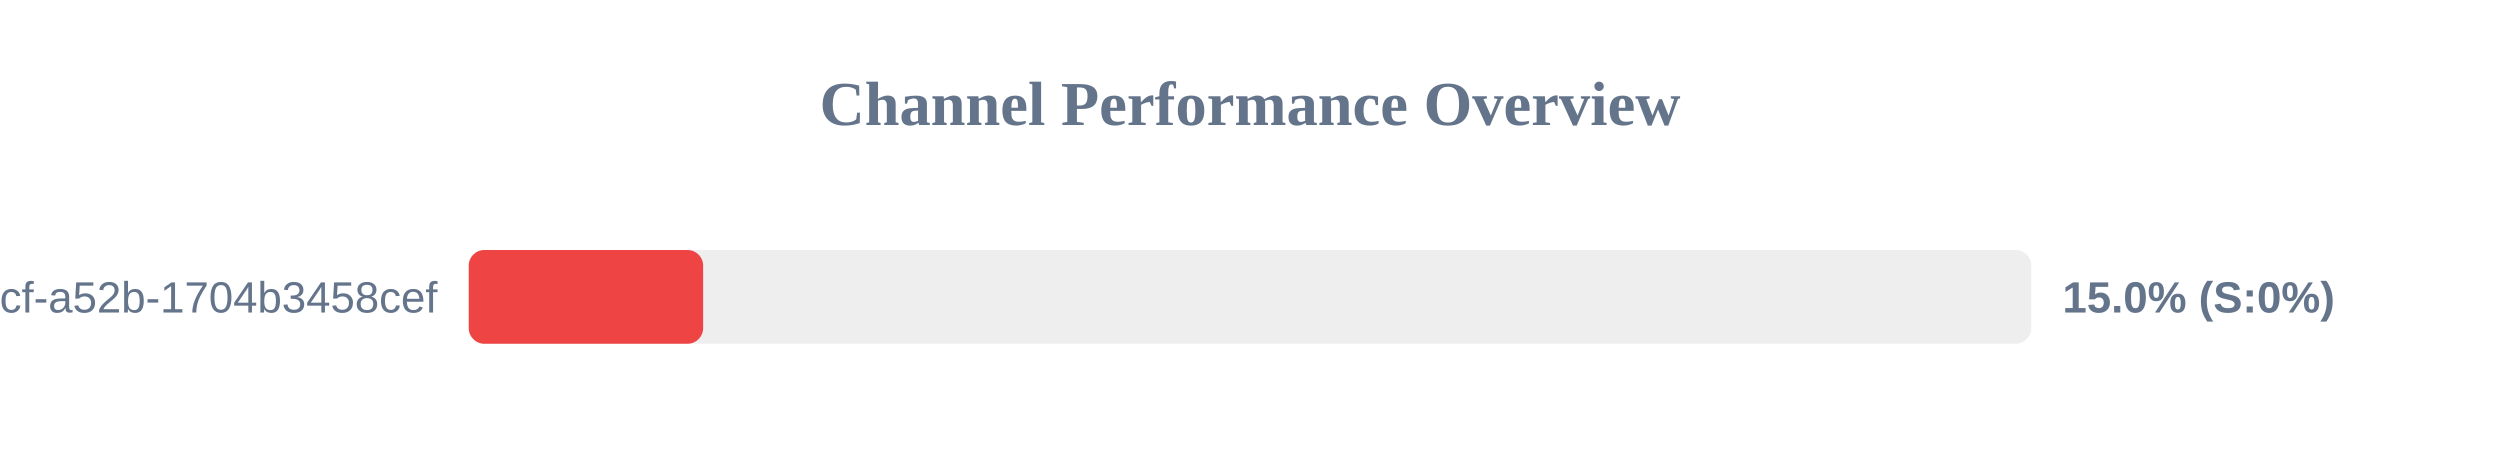
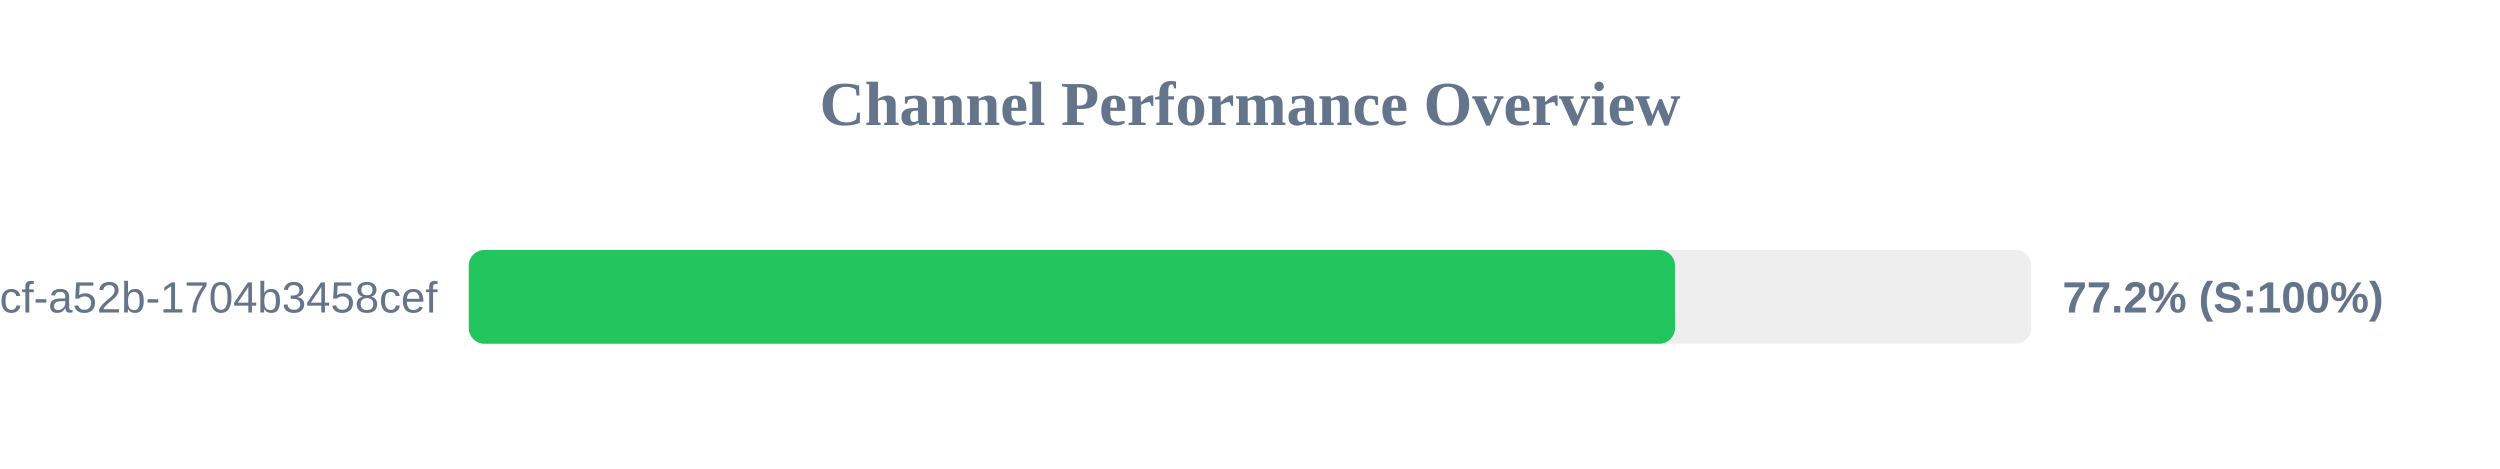
<svg xmlns="http://www.w3.org/2000/svg" width="800" height="150" version="1.1">
  <style>
        .row { font: 14px Arial; fill: #64748b; }
        .score { font: bold 14px Arial; fill: #64748b; }
    </style>
  <text x="400" y="40" text-anchor="middle" font-size="20px" font-weight="bold" fill="#64748b">Channel Performance Overview</text>
  <rect x="150" y="80" width="500" height="30" fill="#eee" rx="5" />
-   <rect x="150" y="80" width="75.0" height="30" fill="#ef4444" rx="5" />
+   <rect x="150" y="80" width="386.0" height="30" fill="#22c55e" rx="5" />
  <text x="140" y="100" text-anchor="end" class="row">?uuid=0cb527d9-6117-4bcf-a52b-1704b3458cef</text>
-   <text x="660" y="100" text-anchor="start" class="score">15.0% (S:0%)</text>
+   <text x="660" y="100" text-anchor="start" class="score">77.2% (S:100%)</text>
</svg>
